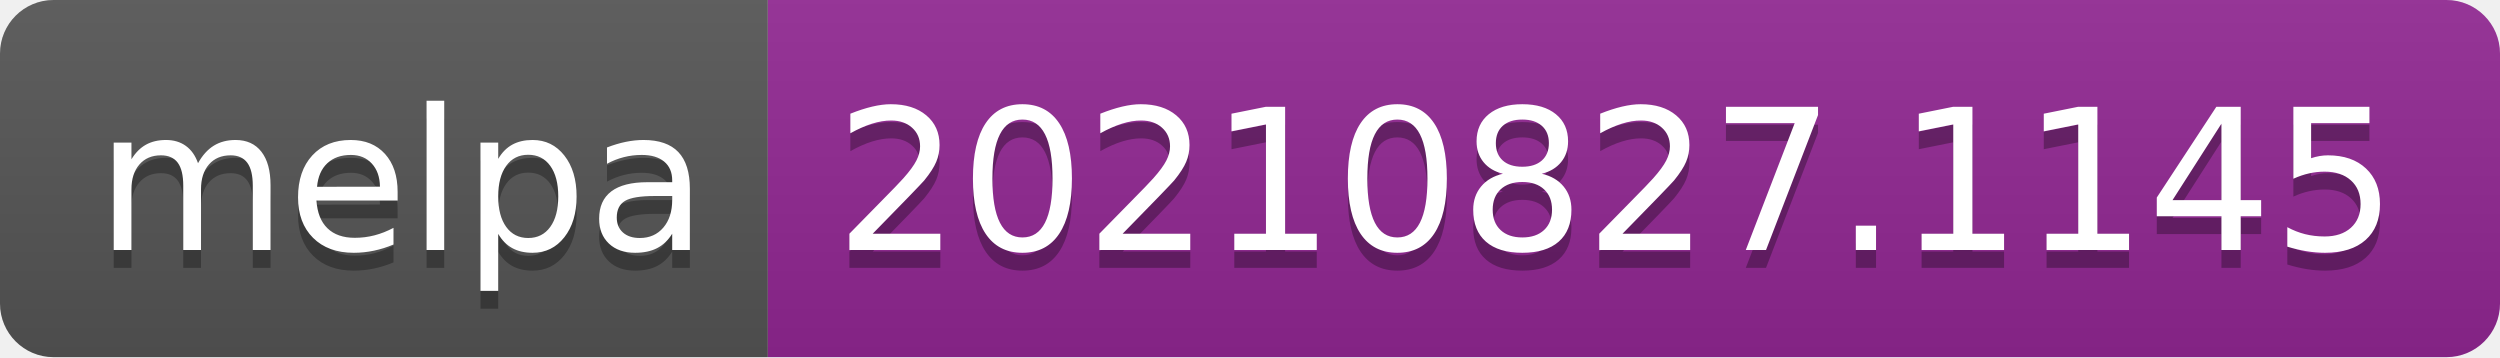
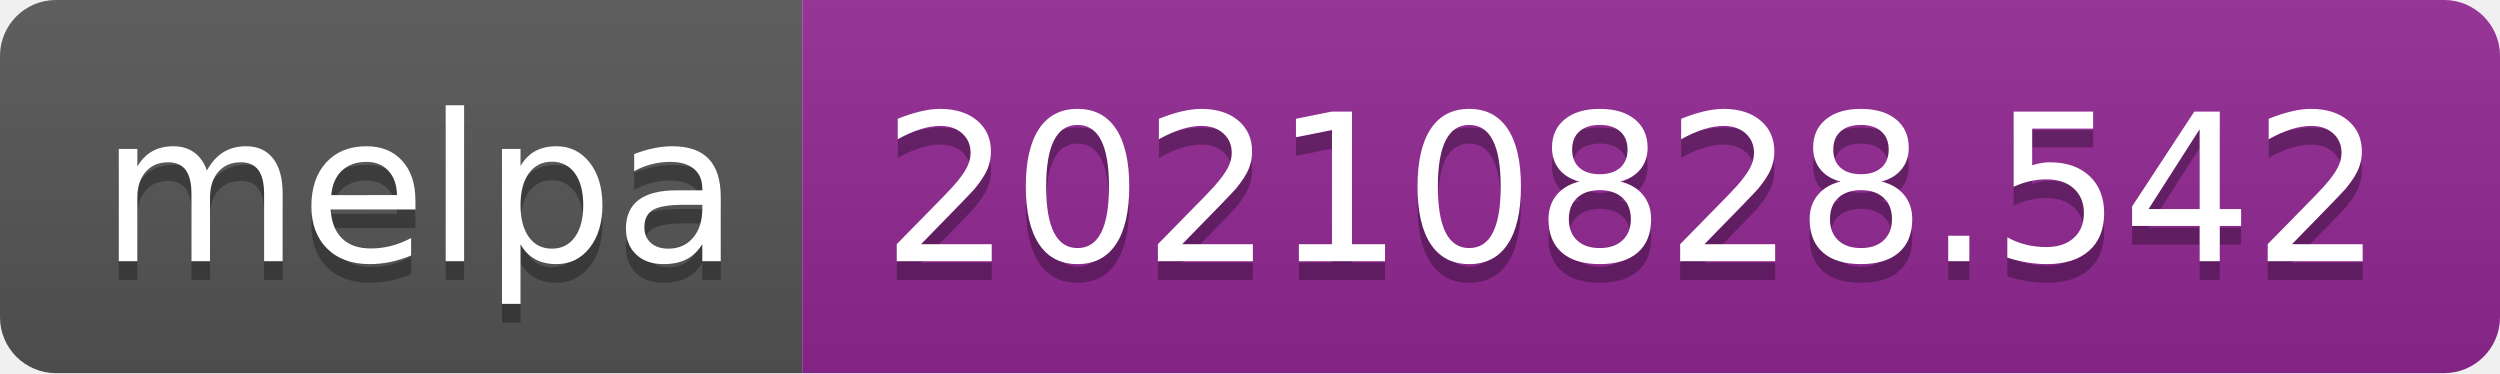
- <svg xmlns="http://www.w3.org/2000/svg" width="140" height="20" role="img" aria-label="melpa: 20210827.1145">
+ <svg xmlns="http://www.w3.org/2000/svg" width="134" height="20" role="img" aria-label="melpa: 20210828.542">
  <linearGradient id="s" x2="0" y2="100%">
    <stop offset="0" stop-color="#bbb" stop-opacity=".1" />
    <stop offset="1" stop-opacity=".1" />
  </linearGradient>
  <clipPath id="r">
-     <rect width="140" height="20" rx="3" fill="#fff" />
+     <rect width="134" height="20" rx="3" fill="#fff" />
  </clipPath>
  <g clip-path="url(#r)">
    <rect width="43" height="20" fill="#555" />
-     <rect x="43" width="97" height="20" fill="#922793" />
-     <rect width="140" height="20" fill="url(#s)" />
+     <rect x="43" width="91" height="20" fill="#922793" />
+     <rect width="134" height="20" fill="url(#s)" />
  </g>
  <g fill="#fff" text-anchor="middle" font-family="Verdana,Geneva,DejaVu Sans,sans-serif" text-rendering="geometricPrecision" font-size="110">
    <text aria-hidden="true" x="225" y="150" fill="#010101" fill-opacity=".3" transform="scale(.1)" textLength="330">melpa</text>
    <text x="225" y="140" transform="scale(.1)" fill="#fff" textLength="330">melpa</text>
-     <text aria-hidden="true" x="905" y="150" fill="#010101" fill-opacity=".3" transform="scale(.1)" textLength="870">20210827.1145</text>
-     <text x="905" y="140" transform="scale(.1)" fill="#fff" textLength="870">20210827.1145</text>
+     <text aria-hidden="true" x="875" y="150" fill="#010101" fill-opacity=".3" transform="scale(.1)" textLength="810">20210828.542</text>
+     <text x="875" y="140" transform="scale(.1)" fill="#fff" textLength="810">20210828.542</text>
  </g>
</svg>
